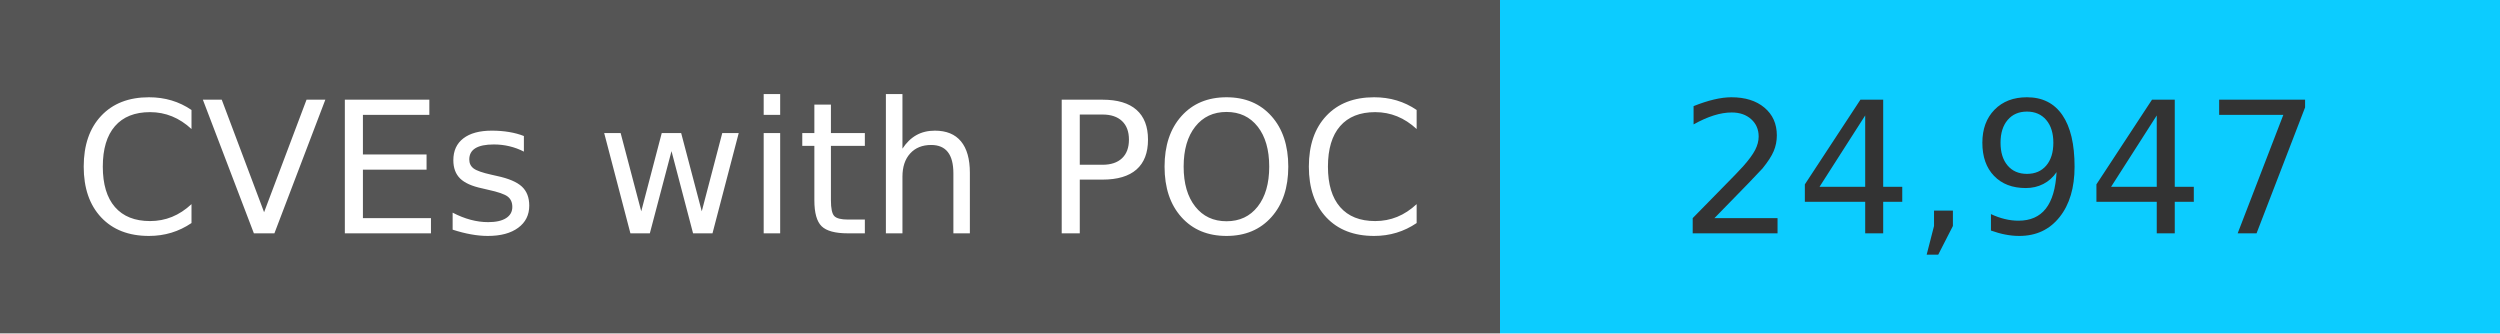
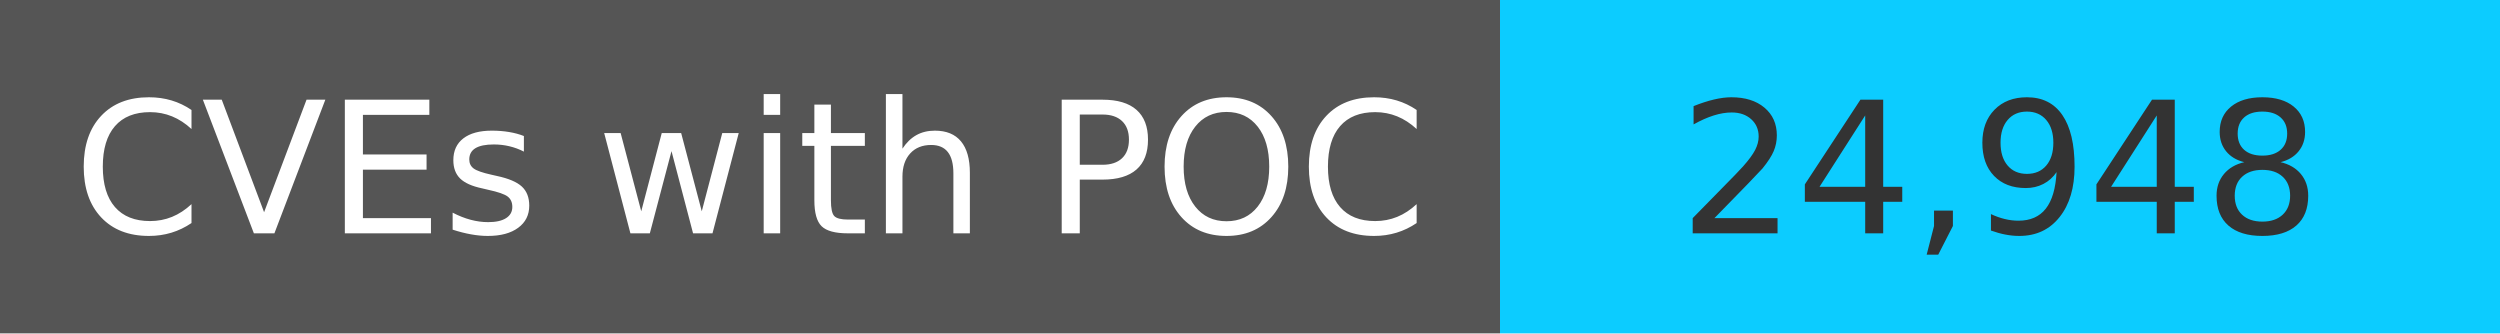
<svg xmlns="http://www.w3.org/2000/svg" width="150" height="20" role="img">
  <linearGradient id="s" x2="0" y2="100%">
    <stop offset="0" stop-color="#bbb" stop-opacity=".1" />
    <stop offset="1" stop-opacity=".1" />
  </linearGradient>
  <g>
    <rect width="90" height="20" fill="#555" />
    <rect x="90" width="267" height="20" fill="#0cccff" />
  </g>
  <g fill="#fff" text-anchor="middle" font-family="Verdana,Geneva,DejaVu Sans,sans-serif" text-rendering="geometricPrecision" font-size="110">
    <text x="450" y="140" transform="scale(.1)" fill="#fff">
            CVEs with POC
        </text>
    <text x="1200" y="140" transform="scale(.1)" fill="#333">
-             24,947
+             24,948
        </text>
  </g>
</svg>
